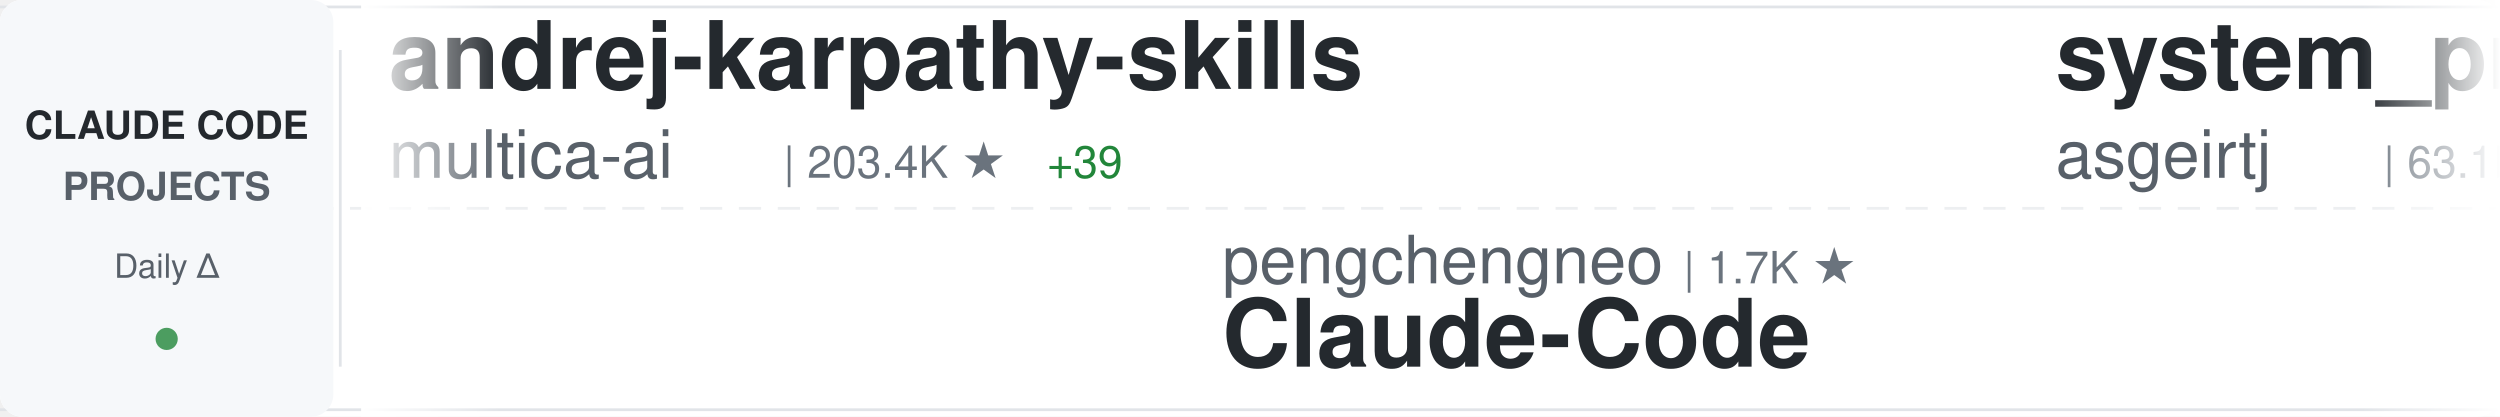
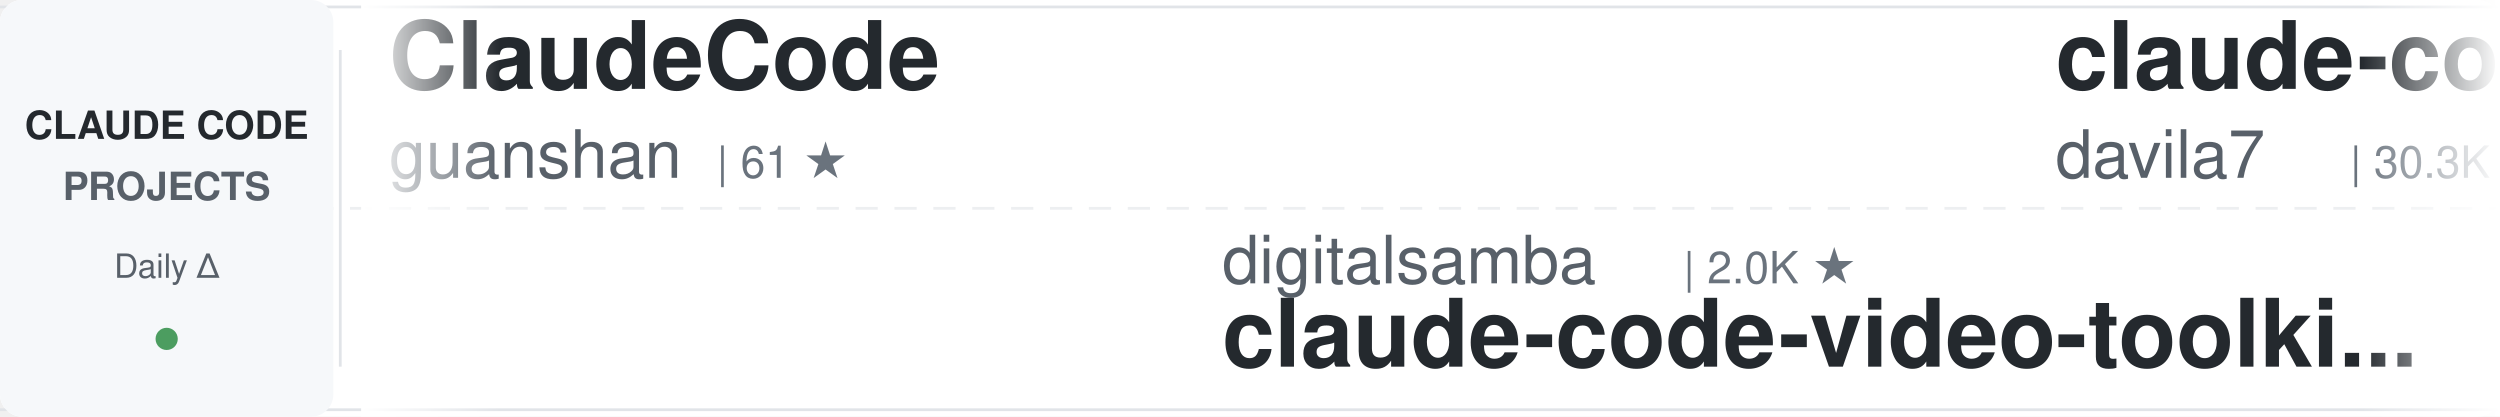
<svg xmlns="http://www.w3.org/2000/svg" width="900" height="150">
  <defs>
    <linearGradient id="awesomeLeftFade" x1="0%" y1="0%" x2="100%" y2="0%">
      <stop offset="0%" style="stop-color:#ffffff;stop-opacity:1" />
      <stop offset="100%" style="stop-color:#ffffff;stop-opacity:0" />
    </linearGradient>
    <linearGradient id="awesomeRightFade" x1="0%" y1="0%" x2="100%" y2="0%">
      <stop offset="0%" style="stop-color:#ffffff;stop-opacity:0" />
      <stop offset="100%" style="stop-color:#ffffff;stop-opacity:1" />
    </linearGradient>
  </defs>
  <rect width="900" height="150" fill="#ffffff" rx="8" />
  <rect x="0" y="2" width="900" height="1" fill="#e1e4e8" />
  <rect x="0" y="147" width="900" height="1" fill="#e1e4e8" />
  <line x1="0" y1="75" x2="900" y2="75" stroke="#e1e4e8" stroke-width="1" stroke-dasharray="8 6" opacity="0.6" />
  <rect x="0" y="0" width="120" height="150" fill="#f6f8fa" rx="8" />
  <text x="60" y="50" font-family="-apple-system, BlinkMacSystemFont, 'Segoe UI', Helvetica, Arial, sans-serif" font-size="14" font-weight="600" fill="#24292e" text-anchor="middle">CLAUDE CODE</text>
  <text x="60" y="72" font-family="-apple-system, BlinkMacSystemFont, 'Segoe UI', Helvetica, Arial, sans-serif" font-size="14" font-weight="600" fill="#586069" text-anchor="middle">PROJECTS</text>
  <text x="60" y="100" font-family="-apple-system, BlinkMacSystemFont, 'Segoe UI', Helvetica, Arial, sans-serif" font-size="12" font-weight="500" fill="#586069" text-anchor="middle">Daily Δ</text>
  <circle cx="60" cy="122" r="4" fill="#22863a" opacity="0.8" />
  <rect x="122" y="18" width="1" height="114" fill="#e1e4e8" />
  <clipPath id="awesomeTickerClip">
    <rect x="130" y="0" width="770" height="150" />
  </clipPath>
  <g clip-path="url(#awesomeTickerClip)">
    <g id="awesomeTickerItems">
      <animateTransform attributeName="transform" attributeType="XML" type="translate" from="0 0" to="-3000 0" dur="54s" repeatCount="indefinite" />
      <g transform="translate(0, 0)">
-         <text x="140" y="32" font-family="-apple-system, BlinkMacSystemFont, 'Segoe UI', Helvetica, Arial, sans-serif" font-size="34" font-weight="600" fill="#24292e">andrej-karpathy-skills</text>
-         <text x="140" y="64" font-family="-apple-system, BlinkMacSystemFont, 'Segoe UI', Helvetica, Arial, sans-serif" font-size="24" font-weight="400" fill="#586069">multica-ai</text>
-         <text x="282" y="64" font-family="-apple-system, BlinkMacSystemFont, 'Segoe UI', Helvetica, Arial, sans-serif" font-size="16" font-weight="500" fill="#6a737d">| 203.4K ★</text>
-         <text x="377" y="64" font-family="-apple-system, BlinkMacSystemFont, 'Segoe UI', Helvetica, Arial, sans-serif" font-size="16" font-weight="500" fill="#22863a"> +39</text>
+         <text x="140" y="32" font-family="-apple-system, BlinkMacSystemFont, 'Segoe UI', Helvetica, Arial, sans-serif" font-size="34" font-weight="600" fill="#24292e">ClaudeCode</text>
+         <text x="140" y="64" font-family="-apple-system, BlinkMacSystemFont, 'Segoe UI', Helvetica, Arial, sans-serif" font-size="24" font-weight="400" fill="#586069">guanshan</text>
+         <text x="258" y="64" font-family="-apple-system, BlinkMacSystemFont, 'Segoe UI', Helvetica, Arial, sans-serif" font-size="16" font-weight="500" fill="#6a737d">| 61 ★</text>
      </g>
      <g transform="translate(300, 0)">
-         <text x="140" y="102" font-family="-apple-system, BlinkMacSystemFont, 'Segoe UI', Helvetica, Arial, sans-serif" font-size="24" font-weight="400" fill="#586069">pengchengneo</text>
-         <text x="306" y="102" font-family="-apple-system, BlinkMacSystemFont, 'Segoe UI', Helvetica, Arial, sans-serif" font-size="16" font-weight="500" fill="#6a737d">| 1.7K ★</text>
-         <text x="140" y="132" font-family="-apple-system, BlinkMacSystemFont, 'Segoe UI', Helvetica, Arial, sans-serif" font-size="34" font-weight="600" fill="#24292e">Claude-Code</text>
+         <text x="140" y="102" font-family="-apple-system, BlinkMacSystemFont, 'Segoe UI', Helvetica, Arial, sans-serif" font-size="24" font-weight="400" fill="#586069">digitalsamba</text>
+         <text x="306" y="102" font-family="-apple-system, BlinkMacSystemFont, 'Segoe UI', Helvetica, Arial, sans-serif" font-size="16" font-weight="500" fill="#6a737d">| 2.0K ★</text>
+         <text x="140" y="132" font-family="-apple-system, BlinkMacSystemFont, 'Segoe UI', Helvetica, Arial, sans-serif" font-size="34" font-weight="600" fill="#24292e">claude-code-video-toolki...</text>
      </g>
      <g transform="translate(600, 0)">
-         <text x="140" y="32" font-family="-apple-system, BlinkMacSystemFont, 'Segoe UI', Helvetica, Arial, sans-serif" font-size="34" font-weight="600" fill="#24292e">system_prompts_leaks</text>
-         <text x="140" y="64" font-family="-apple-system, BlinkMacSystemFont, 'Segoe UI', Helvetica, Arial, sans-serif" font-size="24" font-weight="400" fill="#586069">asgeirtj</text>
-         <text x="258" y="64" font-family="-apple-system, BlinkMacSystemFont, 'Segoe UI', Helvetica, Arial, sans-serif" font-size="16" font-weight="500" fill="#6a737d">| 63.1K ★</text>
-         <text x="344" y="64" font-family="-apple-system, BlinkMacSystemFont, 'Segoe UI', Helvetica, Arial, sans-serif" font-size="16" font-weight="500" fill="#22863a"> +2</text>
+         <text x="140" y="32" font-family="-apple-system, BlinkMacSystemFont, 'Segoe UI', Helvetica, Arial, sans-serif" font-size="34" font-weight="600" fill="#24292e">claude-code-templates</text>
+         <text x="140" y="64" font-family="-apple-system, BlinkMacSystemFont, 'Segoe UI', Helvetica, Arial, sans-serif" font-size="24" font-weight="400" fill="#586069">davila7</text>
+         <text x="246" y="64" font-family="-apple-system, BlinkMacSystemFont, 'Segoe UI', Helvetica, Arial, sans-serif" font-size="16" font-weight="500" fill="#6a737d">| 30.3K ★</text>
+         <text x="332" y="64" font-family="-apple-system, BlinkMacSystemFont, 'Segoe UI', Helvetica, Arial, sans-serif" font-size="16" font-weight="500" fill="#cb2431"> -2</text>
      </g>
      <g transform="translate(900, 0)">
-         <text x="140" y="102" font-family="-apple-system, BlinkMacSystemFont, 'Segoe UI', Helvetica, Arial, sans-serif" font-size="24" font-weight="400" fill="#586069">pedrohcgs</text>
-         <text x="270" y="102" font-family="-apple-system, BlinkMacSystemFont, 'Segoe UI', Helvetica, Arial, sans-serif" font-size="16" font-weight="500" fill="#6a737d">| 1.5K ★</text>
-         <text x="347" y="102" font-family="-apple-system, BlinkMacSystemFont, 'Segoe UI', Helvetica, Arial, sans-serif" font-size="16" font-weight="500" fill="#22863a"> +1</text>
-         <text x="140" y="132" font-family="-apple-system, BlinkMacSystemFont, 'Segoe UI', Helvetica, Arial, sans-serif" font-size="34" font-weight="600" fill="#24292e">claude-code-my-workflow</text>
+         <text x="140" y="102" font-family="-apple-system, BlinkMacSystemFont, 'Segoe UI', Helvetica, Arial, sans-serif" font-size="24" font-weight="400" fill="#586069">fazxes</text>
+         <text x="234" y="102" font-family="-apple-system, BlinkMacSystemFont, 'Segoe UI', Helvetica, Arial, sans-serif" font-size="16" font-weight="500" fill="#6a737d">| 231 ★</text>
+         <text x="140" y="132" font-family="-apple-system, BlinkMacSystemFont, 'Segoe UI', Helvetica, Arial, sans-serif" font-size="34" font-weight="600" fill="#24292e">Claude-code</text>
      </g>
      <g transform="translate(1200, 0)">
-         <text x="140" y="32" font-family="-apple-system, BlinkMacSystemFont, 'Segoe UI', Helvetica, Arial, sans-serif" font-size="34" font-weight="600" fill="#24292e">my-claude-code-setup</text>
-         <text x="140" y="64" font-family="-apple-system, BlinkMacSystemFont, 'Segoe UI', Helvetica, Arial, sans-serif" font-size="24" font-weight="400" fill="#586069">centminmod</text>
-         <text x="282" y="64" font-family="-apple-system, BlinkMacSystemFont, 'Segoe UI', Helvetica, Arial, sans-serif" font-size="16" font-weight="500" fill="#6a737d">| 2.6K ★</text>
+         <text x="140" y="32" font-family="-apple-system, BlinkMacSystemFont, 'Segoe UI', Helvetica, Arial, sans-serif" font-size="34" font-weight="600" fill="#24292e">sc-claude-code-files</text>
+         <text x="140" y="64" font-family="-apple-system, BlinkMacSystemFont, 'Segoe UI', Helvetica, Arial, sans-serif" font-size="24" font-weight="400" fill="#586069">https-deeplearning-ai</text>
+         <text x="414" y="64" font-family="-apple-system, BlinkMacSystemFont, 'Segoe UI', Helvetica, Arial, sans-serif" font-size="16" font-weight="500" fill="#6a737d">| 541 ★</text>
      </g>
      <g transform="translate(1500, 0)">
-         <text x="140" y="102" font-family="-apple-system, BlinkMacSystemFont, 'Segoe UI', Helvetica, Arial, sans-serif" font-size="24" font-weight="400" fill="#586069">Windy3f3f3f3f</text>
-         <text x="318" y="102" font-family="-apple-system, BlinkMacSystemFont, 'Segoe UI', Helvetica, Arial, sans-serif" font-size="16" font-weight="500" fill="#6a737d">| 2.6K ★</text>
-         <text x="395" y="102" font-family="-apple-system, BlinkMacSystemFont, 'Segoe UI', Helvetica, Arial, sans-serif" font-size="16" font-weight="500" fill="#22863a"> +1</text>
-         <text x="140" y="132" font-family="-apple-system, BlinkMacSystemFont, 'Segoe UI', Helvetica, Arial, sans-serif" font-size="34" font-weight="600" fill="#24292e">claude-code-from-scratch</text>
+         <text x="140" y="102" font-family="-apple-system, BlinkMacSystemFont, 'Segoe UI', Helvetica, Arial, sans-serif" font-size="24" font-weight="400" fill="#586069">OneRedOak</text>
+         <text x="270" y="102" font-family="-apple-system, BlinkMacSystemFont, 'Segoe UI', Helvetica, Arial, sans-serif" font-size="16" font-weight="500" fill="#6a737d">| 3.9K ★</text>
+         <text x="140" y="132" font-family="-apple-system, BlinkMacSystemFont, 'Segoe UI', Helvetica, Arial, sans-serif" font-size="34" font-weight="600" fill="#24292e">claude-code-workflows</text>
      </g>
      <g transform="translate(1800, 0)">
-         <text x="140" y="32" font-family="-apple-system, BlinkMacSystemFont, 'Segoe UI', Helvetica, Arial, sans-serif" font-size="34" font-weight="600" fill="#24292e">awesome-claude-code-tool...</text>
-         <text x="140" y="64" font-family="-apple-system, BlinkMacSystemFont, 'Segoe UI', Helvetica, Arial, sans-serif" font-size="24" font-weight="400" fill="#586069">rohitg00</text>
-         <text x="258" y="64" font-family="-apple-system, BlinkMacSystemFont, 'Segoe UI', Helvetica, Arial, sans-serif" font-size="16" font-weight="500" fill="#6a737d">| 2.5K ★</text>
+         <text x="140" y="32" font-family="-apple-system, BlinkMacSystemFont, 'Segoe UI', Helvetica, Arial, sans-serif" font-size="34" font-weight="600" fill="#24292e">claude-code-action</text>
+         <text x="140" y="64" font-family="-apple-system, BlinkMacSystemFont, 'Segoe UI', Helvetica, Arial, sans-serif" font-size="24" font-weight="400" fill="#586069">anthropics</text>
+         <text x="282" y="64" font-family="-apple-system, BlinkMacSystemFont, 'Segoe UI', Helvetica, Arial, sans-serif" font-size="16" font-weight="500" fill="#6a737d">| 8.7K ★</text>
+         <text x="359" y="64" font-family="-apple-system, BlinkMacSystemFont, 'Segoe UI', Helvetica, Arial, sans-serif" font-size="16" font-weight="500" fill="#cb2431"> -1</text>
      </g>
      <g transform="translate(2100, 0)">
-         <text x="140" y="102" font-family="-apple-system, BlinkMacSystemFont, 'Segoe UI', Helvetica, Arial, sans-serif" font-size="24" font-weight="400" fill="#586069">AICoderTudou</text>
-         <text x="306" y="102" font-family="-apple-system, BlinkMacSystemFont, 'Segoe UI', Helvetica, Arial, sans-serif" font-size="16" font-weight="500" fill="#6a737d">| 496 ★</text>
-         <text x="140" y="132" font-family="-apple-system, BlinkMacSystemFont, 'Segoe UI', Helvetica, Arial, sans-serif" font-size="34" font-weight="600" fill="#24292e">claude-code-tudou</text>
+         <text x="140" y="102" font-family="-apple-system, BlinkMacSystemFont, 'Segoe UI', Helvetica, Arial, sans-serif" font-size="24" font-weight="400" fill="#586069">liuup</text>
+         <text x="222" y="102" font-family="-apple-system, BlinkMacSystemFont, 'Segoe UI', Helvetica, Arial, sans-serif" font-size="16" font-weight="500" fill="#6a737d">| 3.8K ★</text>
+         <text x="299" y="102" font-family="-apple-system, BlinkMacSystemFont, 'Segoe UI', Helvetica, Arial, sans-serif" font-size="16" font-weight="500" fill="#22863a"> +2</text>
+         <text x="140" y="132" font-family="-apple-system, BlinkMacSystemFont, 'Segoe UI', Helvetica, Arial, sans-serif" font-size="34" font-weight="600" fill="#24292e">claude-code-analysis</text>
      </g>
      <g transform="translate(2400, 0)">
-         <text x="140" y="32" font-family="-apple-system, BlinkMacSystemFont, 'Segoe UI', Helvetica, Arial, sans-serif" font-size="34" font-weight="600" fill="#24292e">oh-my-claudecode</text>
-         <text x="140" y="64" font-family="-apple-system, BlinkMacSystemFont, 'Segoe UI', Helvetica, Arial, sans-serif" font-size="24" font-weight="400" fill="#586069">Yeachan-Heo</text>
-         <text x="294" y="64" font-family="-apple-system, BlinkMacSystemFont, 'Segoe UI', Helvetica, Arial, sans-serif" font-size="16" font-weight="500" fill="#6a737d">| 38.6K ★</text>
-         <text x="380" y="64" font-family="-apple-system, BlinkMacSystemFont, 'Segoe UI', Helvetica, Arial, sans-serif" font-size="16" font-weight="500" fill="#22863a"> +2</text>
+         <text x="140" y="32" font-family="-apple-system, BlinkMacSystemFont, 'Segoe UI', Helvetica, Arial, sans-serif" font-size="34" font-weight="600" fill="#24292e">pi-vs-claude-code</text>
+         <text x="140" y="64" font-family="-apple-system, BlinkMacSystemFont, 'Segoe UI', Helvetica, Arial, sans-serif" font-size="24" font-weight="400" fill="#586069">disler</text>
+         <text x="234" y="64" font-family="-apple-system, BlinkMacSystemFont, 'Segoe UI', Helvetica, Arial, sans-serif" font-size="16" font-weight="500" fill="#6a737d">| 1.6K ★</text>
      </g>
      <g transform="translate(2700, 0)">
-         <text x="140" y="102" font-family="-apple-system, BlinkMacSystemFont, 'Segoe UI', Helvetica, Arial, sans-serif" font-size="24" font-weight="400" fill="#586069">anthropics</text>
-         <text x="282" y="102" font-family="-apple-system, BlinkMacSystemFont, 'Segoe UI', Helvetica, Arial, sans-serif" font-size="16" font-weight="500" fill="#6a737d">| 5.9K ★</text>
-         <text x="359" y="102" font-family="-apple-system, BlinkMacSystemFont, 'Segoe UI', Helvetica, Arial, sans-serif" font-size="16" font-weight="500" fill="#22863a"> +9</text>
-         <text x="140" y="132" font-family="-apple-system, BlinkMacSystemFont, 'Segoe UI', Helvetica, Arial, sans-serif" font-size="34" font-weight="600" fill="#24292e">claude-code-security-rev...</text>
+         <text x="140" y="102" font-family="-apple-system, BlinkMacSystemFont, 'Segoe UI', Helvetica, Arial, sans-serif" font-size="24" font-weight="400" fill="#586069">disler</text>
+         <text x="234" y="102" font-family="-apple-system, BlinkMacSystemFont, 'Segoe UI', Helvetica, Arial, sans-serif" font-size="16" font-weight="500" fill="#6a737d">| 3.9K ★</text>
+         <text x="140" y="132" font-family="-apple-system, BlinkMacSystemFont, 'Segoe UI', Helvetica, Arial, sans-serif" font-size="34" font-weight="600" fill="#24292e">claude-code-hooks-master...</text>
      </g>
      <g transform="translate(3000, 0)">
-         <text x="140" y="32" font-family="-apple-system, BlinkMacSystemFont, 'Segoe UI', Helvetica, Arial, sans-serif" font-size="34" font-weight="600" fill="#24292e">andrej-karpathy-skills</text>
-         <text x="140" y="64" font-family="-apple-system, BlinkMacSystemFont, 'Segoe UI', Helvetica, Arial, sans-serif" font-size="24" font-weight="400" fill="#586069">multica-ai</text>
-         <text x="282" y="64" font-family="-apple-system, BlinkMacSystemFont, 'Segoe UI', Helvetica, Arial, sans-serif" font-size="16" font-weight="500" fill="#6a737d">| 203.4K ★</text>
-         <text x="377" y="64" font-family="-apple-system, BlinkMacSystemFont, 'Segoe UI', Helvetica, Arial, sans-serif" font-size="16" font-weight="500" fill="#22863a"> +39</text>
+         <text x="140" y="32" font-family="-apple-system, BlinkMacSystemFont, 'Segoe UI', Helvetica, Arial, sans-serif" font-size="34" font-weight="600" fill="#24292e">ClaudeCode</text>
+         <text x="140" y="64" font-family="-apple-system, BlinkMacSystemFont, 'Segoe UI', Helvetica, Arial, sans-serif" font-size="24" font-weight="400" fill="#586069">guanshan</text>
+         <text x="258" y="64" font-family="-apple-system, BlinkMacSystemFont, 'Segoe UI', Helvetica, Arial, sans-serif" font-size="16" font-weight="500" fill="#6a737d">| 61 ★</text>
      </g>
      <g transform="translate(3300, 0)">
-         <text x="140" y="102" font-family="-apple-system, BlinkMacSystemFont, 'Segoe UI', Helvetica, Arial, sans-serif" font-size="24" font-weight="400" fill="#586069">pengchengneo</text>
-         <text x="306" y="102" font-family="-apple-system, BlinkMacSystemFont, 'Segoe UI', Helvetica, Arial, sans-serif" font-size="16" font-weight="500" fill="#6a737d">| 1.7K ★</text>
-         <text x="140" y="132" font-family="-apple-system, BlinkMacSystemFont, 'Segoe UI', Helvetica, Arial, sans-serif" font-size="34" font-weight="600" fill="#24292e">Claude-Code</text>
+         <text x="140" y="102" font-family="-apple-system, BlinkMacSystemFont, 'Segoe UI', Helvetica, Arial, sans-serif" font-size="24" font-weight="400" fill="#586069">digitalsamba</text>
+         <text x="306" y="102" font-family="-apple-system, BlinkMacSystemFont, 'Segoe UI', Helvetica, Arial, sans-serif" font-size="16" font-weight="500" fill="#6a737d">| 2.0K ★</text>
+         <text x="140" y="132" font-family="-apple-system, BlinkMacSystemFont, 'Segoe UI', Helvetica, Arial, sans-serif" font-size="34" font-weight="600" fill="#24292e">claude-code-video-toolki...</text>
      </g>
      <g transform="translate(3600, 0)">
-         <text x="140" y="32" font-family="-apple-system, BlinkMacSystemFont, 'Segoe UI', Helvetica, Arial, sans-serif" font-size="34" font-weight="600" fill="#24292e">system_prompts_leaks</text>
-         <text x="140" y="64" font-family="-apple-system, BlinkMacSystemFont, 'Segoe UI', Helvetica, Arial, sans-serif" font-size="24" font-weight="400" fill="#586069">asgeirtj</text>
-         <text x="258" y="64" font-family="-apple-system, BlinkMacSystemFont, 'Segoe UI', Helvetica, Arial, sans-serif" font-size="16" font-weight="500" fill="#6a737d">| 63.1K ★</text>
-         <text x="344" y="64" font-family="-apple-system, BlinkMacSystemFont, 'Segoe UI', Helvetica, Arial, sans-serif" font-size="16" font-weight="500" fill="#22863a"> +2</text>
+         <text x="140" y="32" font-family="-apple-system, BlinkMacSystemFont, 'Segoe UI', Helvetica, Arial, sans-serif" font-size="34" font-weight="600" fill="#24292e">claude-code-templates</text>
+         <text x="140" y="64" font-family="-apple-system, BlinkMacSystemFont, 'Segoe UI', Helvetica, Arial, sans-serif" font-size="24" font-weight="400" fill="#586069">davila7</text>
+         <text x="246" y="64" font-family="-apple-system, BlinkMacSystemFont, 'Segoe UI', Helvetica, Arial, sans-serif" font-size="16" font-weight="500" fill="#6a737d">| 30.3K ★</text>
+         <text x="332" y="64" font-family="-apple-system, BlinkMacSystemFont, 'Segoe UI', Helvetica, Arial, sans-serif" font-size="16" font-weight="500" fill="#cb2431"> -2</text>
      </g>
      <g transform="translate(3900, 0)">
-         <text x="140" y="102" font-family="-apple-system, BlinkMacSystemFont, 'Segoe UI', Helvetica, Arial, sans-serif" font-size="24" font-weight="400" fill="#586069">pedrohcgs</text>
-         <text x="270" y="102" font-family="-apple-system, BlinkMacSystemFont, 'Segoe UI', Helvetica, Arial, sans-serif" font-size="16" font-weight="500" fill="#6a737d">| 1.5K ★</text>
-         <text x="347" y="102" font-family="-apple-system, BlinkMacSystemFont, 'Segoe UI', Helvetica, Arial, sans-serif" font-size="16" font-weight="500" fill="#22863a"> +1</text>
-         <text x="140" y="132" font-family="-apple-system, BlinkMacSystemFont, 'Segoe UI', Helvetica, Arial, sans-serif" font-size="34" font-weight="600" fill="#24292e">claude-code-my-workflow</text>
+         <text x="140" y="102" font-family="-apple-system, BlinkMacSystemFont, 'Segoe UI', Helvetica, Arial, sans-serif" font-size="24" font-weight="400" fill="#586069">fazxes</text>
+         <text x="234" y="102" font-family="-apple-system, BlinkMacSystemFont, 'Segoe UI', Helvetica, Arial, sans-serif" font-size="16" font-weight="500" fill="#6a737d">| 231 ★</text>
+         <text x="140" y="132" font-family="-apple-system, BlinkMacSystemFont, 'Segoe UI', Helvetica, Arial, sans-serif" font-size="34" font-weight="600" fill="#24292e">Claude-code</text>
      </g>
    </g>
  </g>
  <rect x="130" y="0" width="50" height="150" fill="url(#awesomeLeftFade)" />
  <rect x="850" y="0" width="50" height="150" fill="url(#awesomeRightFade)" />
</svg>
